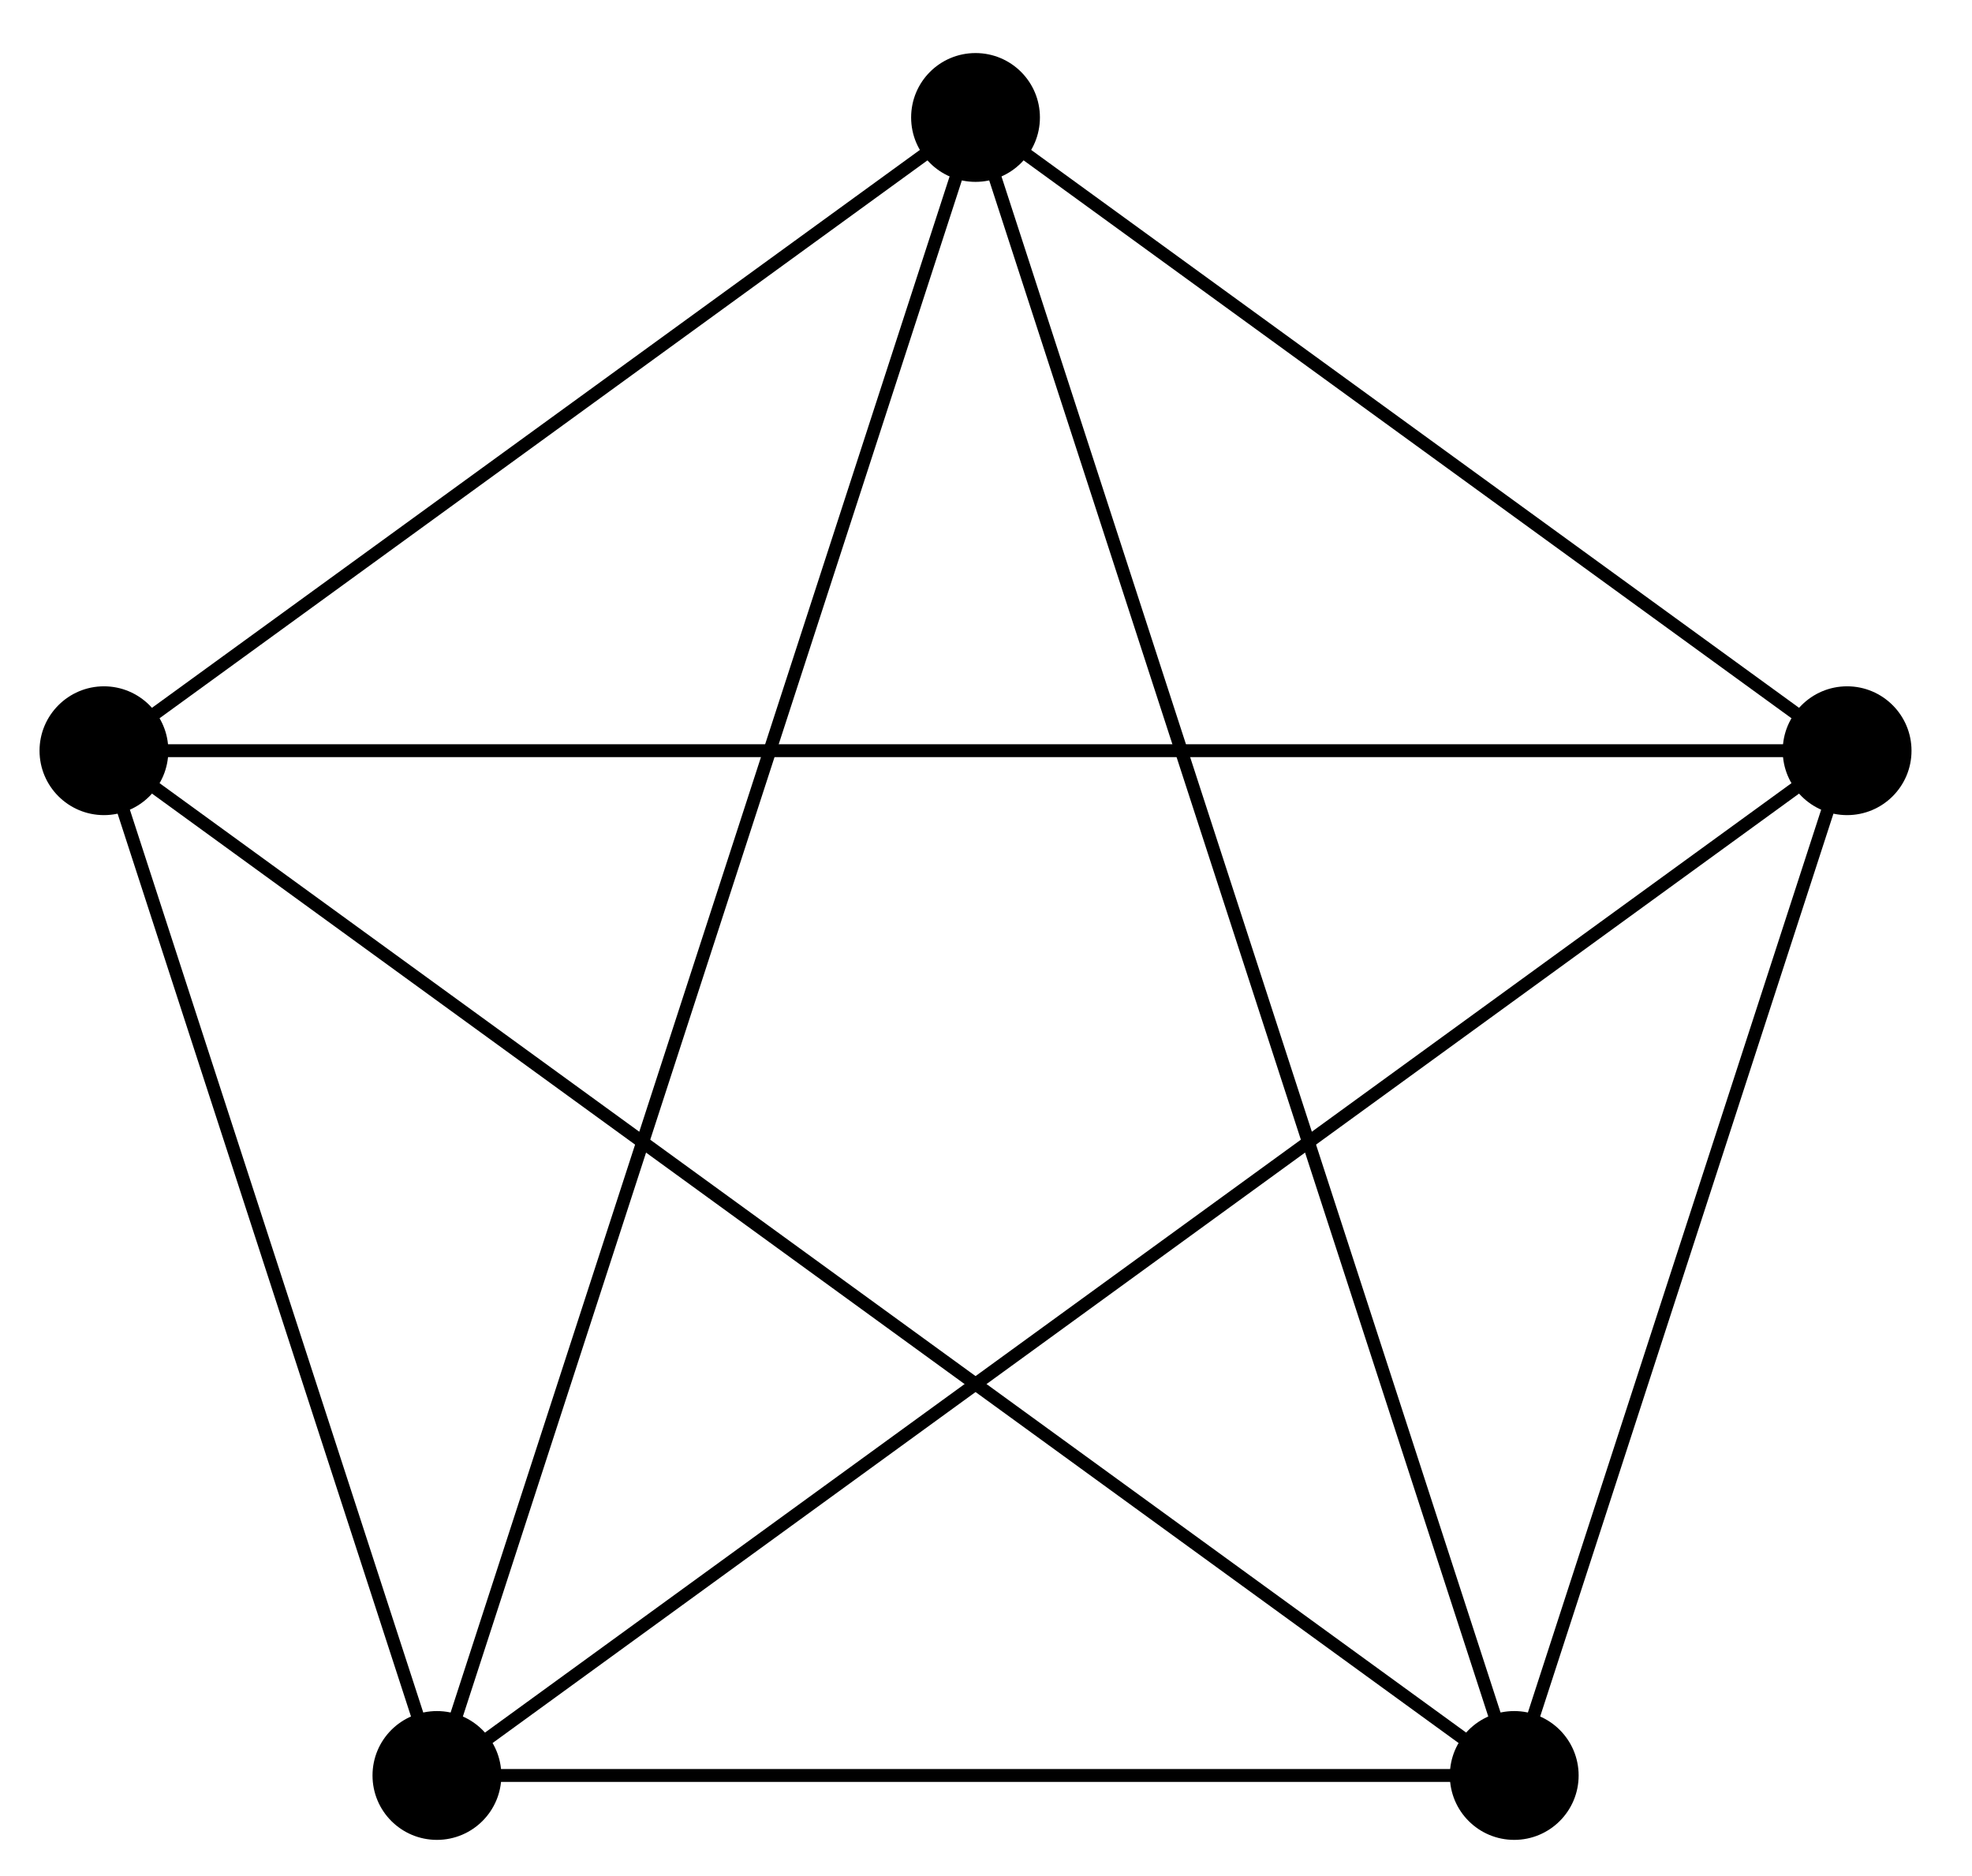
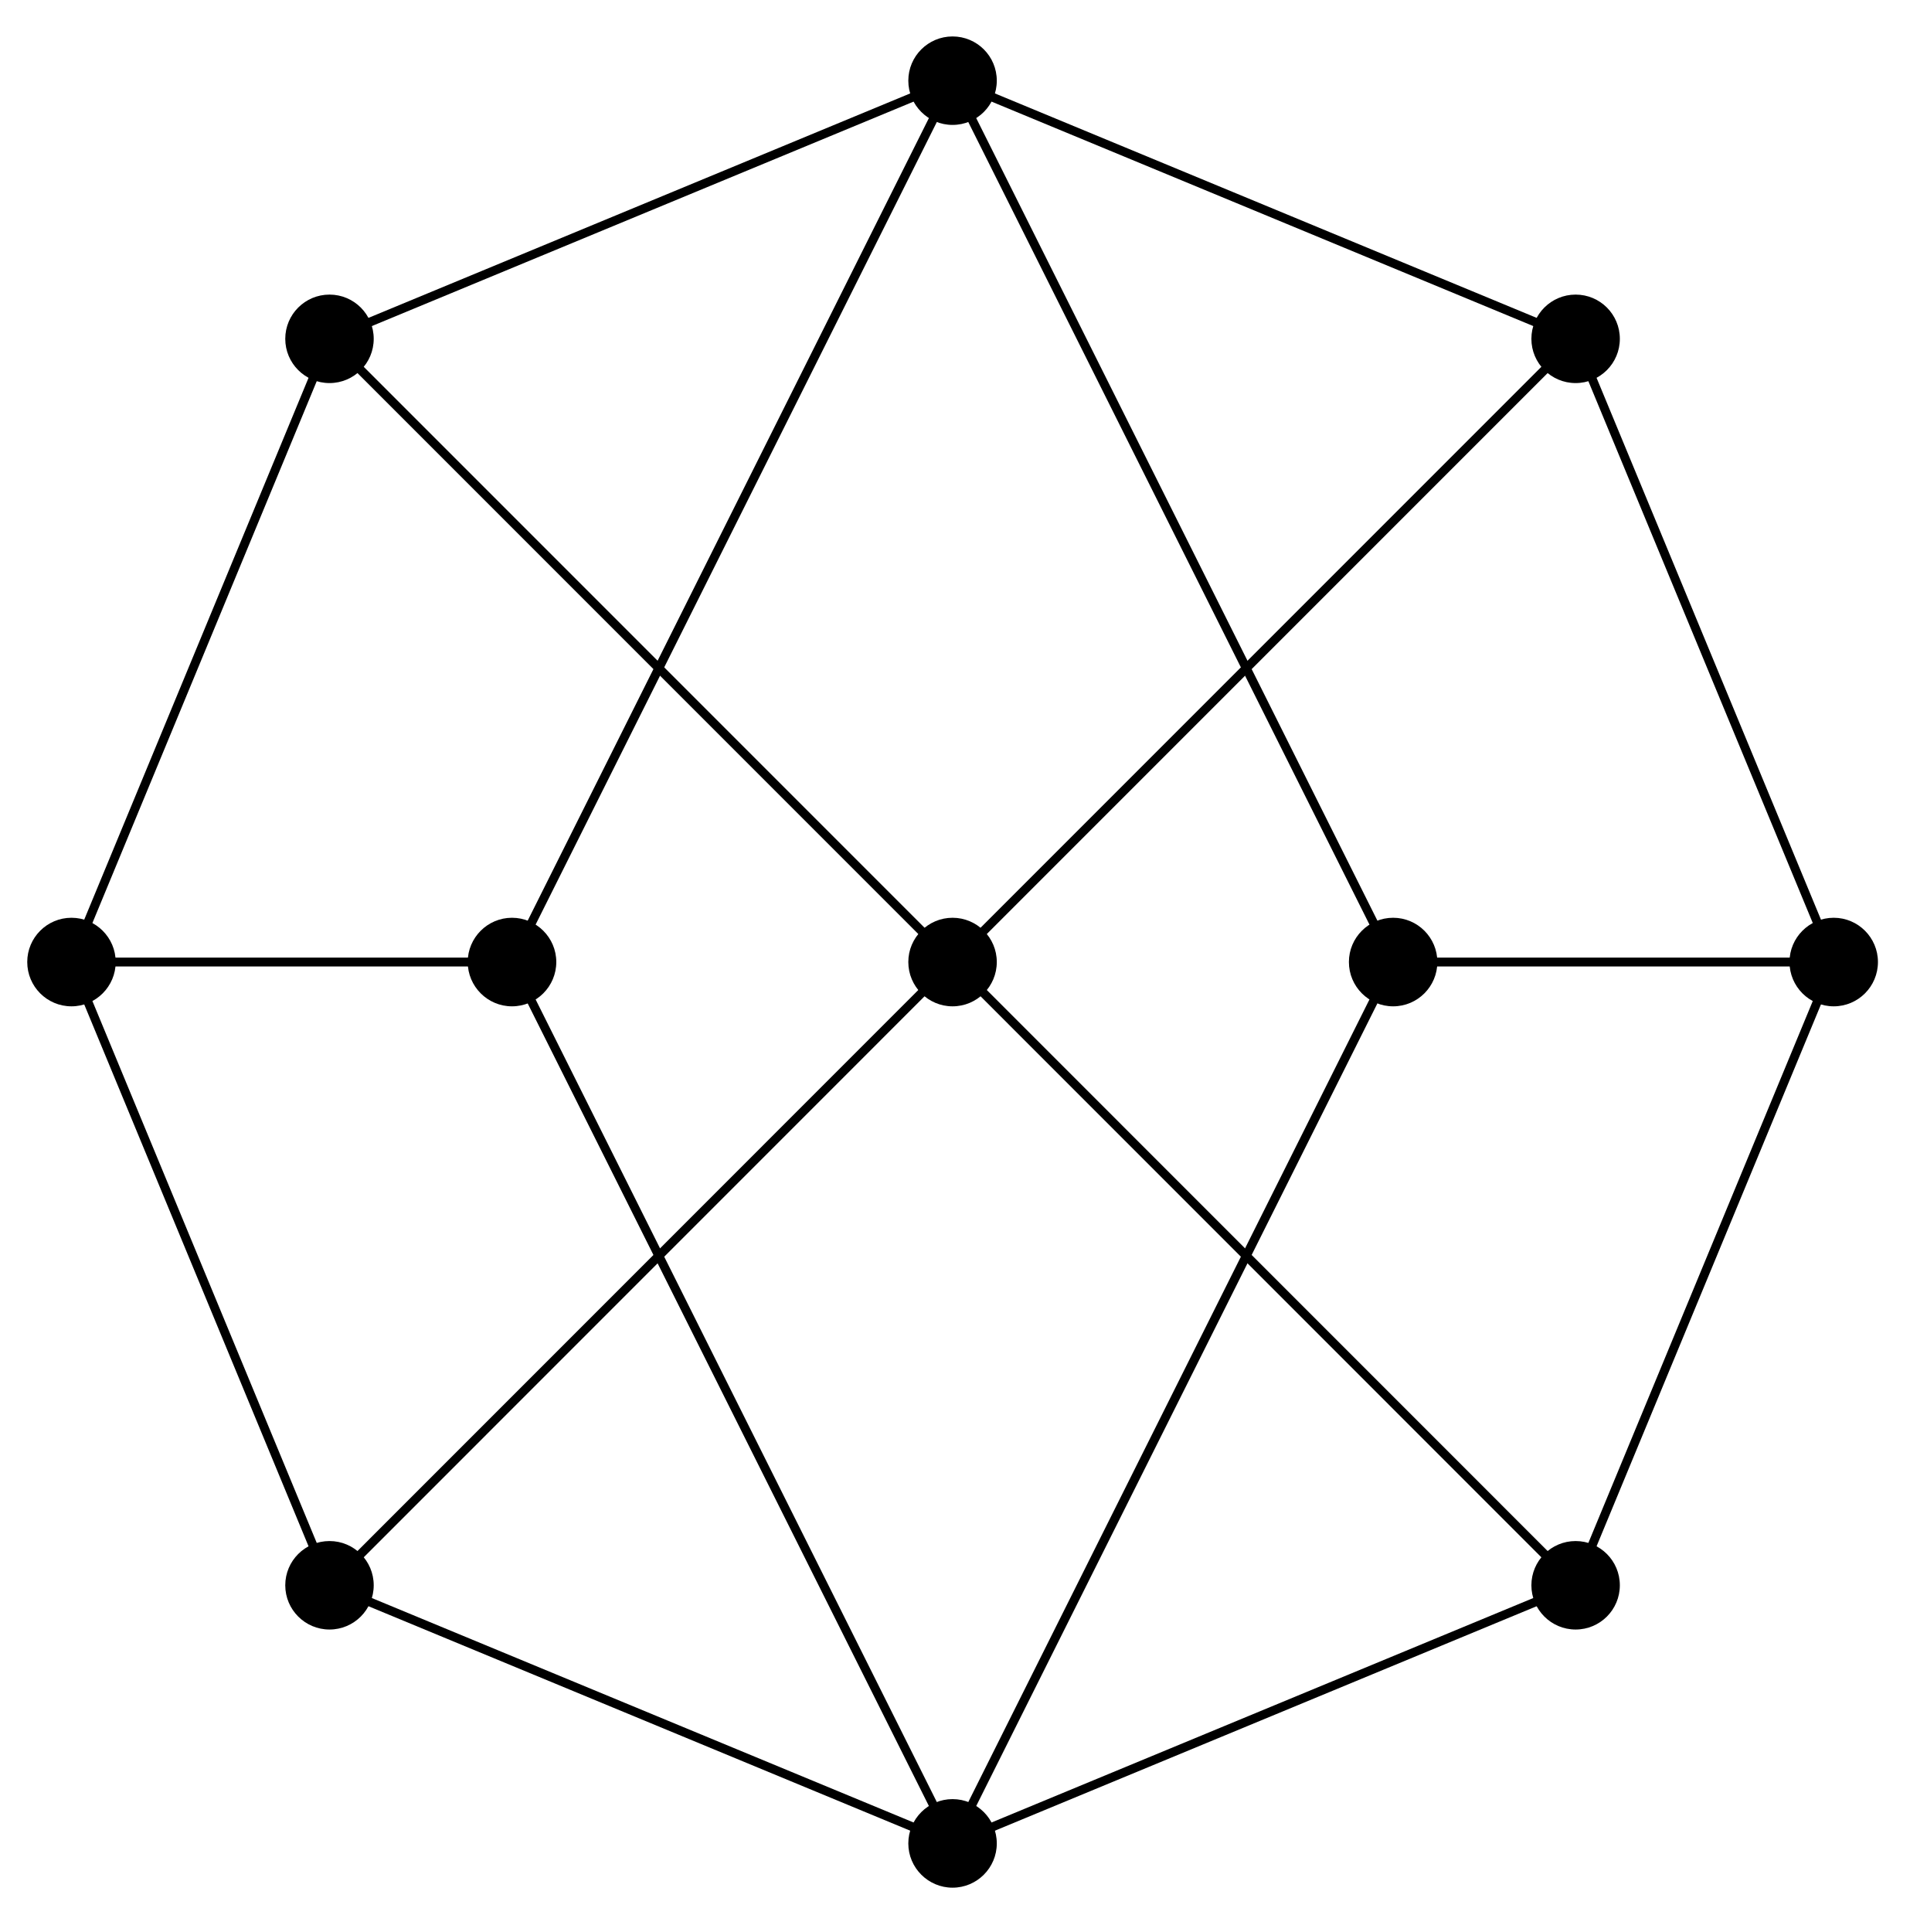
- <svg xmlns="http://www.w3.org/2000/svg" width="61pt" height="58pt" viewBox="0 0 61 58" version="1.1">
+ <svg xmlns="http://www.w3.org/2000/svg" width="86pt" height="87pt" viewBox="0 0 86 87" version="1.1">
  <g id="surface1">
-     <path style="fill:none;stroke-width:0.399;stroke-linecap:butt;stroke-linejoin:miter;stroke:rgb(0%,0%,0%);stroke-opacity:1;stroke-miterlimit:10;" d="M 26.96 8.761 L -0 28.346 L 16.663 -22.934 " transform="matrix(1.00002,0,0,-1.00003,30.17626,31.97969)" />
-     <path style=" stroke:none;fill-rule:nonzero;fill:rgb(0%,0%,0%);fill-opacity:1;" d="M 59.129 23.219 C 59.129 22.121 58.238 21.227 57.137 21.227 C 56.035 21.227 55.145 22.121 55.145 23.219 C 55.145 24.32 56.035 25.211 57.137 25.211 C 58.238 25.211 59.129 24.32 59.129 23.219 Z M 59.129 23.219 " />
-     <path style="fill:none;stroke-width:0.399;stroke-linecap:butt;stroke-linejoin:miter;stroke:rgb(0%,0%,0%);stroke-opacity:1;stroke-miterlimit:10;" d="M -0 28.346 L -26.961 8.761 L 26.96 8.761 " transform="matrix(1.00002,0,0,-1.00003,30.17626,31.97969)" />
-     <path style=" stroke:none;fill-rule:nonzero;fill:rgb(0%,0%,0%);fill-opacity:1;" d="M 32.168 3.633 C 32.168 2.531 31.277 1.641 30.176 1.641 C 29.074 1.641 28.184 2.531 28.184 3.633 C 28.184 4.734 29.074 5.625 30.176 5.625 C 31.277 5.625 32.168 4.734 32.168 3.633 Z M 32.168 3.633 " />
-     <path style="fill:none;stroke-width:0.399;stroke-linecap:butt;stroke-linejoin:miter;stroke:rgb(0%,0%,0%);stroke-opacity:1;stroke-miterlimit:10;" d="M -26.961 8.761 L -16.66 -22.934 L -0 28.346 " transform="matrix(1.00002,0,0,-1.00003,30.17626,31.97969)" />
-     <path style=" stroke:none;fill-rule:nonzero;fill:rgb(0%,0%,0%);fill-opacity:1;" d="M 5.207 23.219 C 5.207 22.121 4.316 21.227 3.215 21.227 C 2.117 21.227 1.223 22.121 1.223 23.219 C 1.223 24.32 2.117 25.211 3.215 25.211 C 4.316 25.211 5.207 24.32 5.207 23.219 Z M 5.207 23.219 " />
-     <path style="fill:none;stroke-width:0.399;stroke-linecap:butt;stroke-linejoin:miter;stroke:rgb(0%,0%,0%);stroke-opacity:1;stroke-miterlimit:10;" d="M -16.66 -22.934 L 16.663 -22.934 L -26.961 8.761 " transform="matrix(1.00002,0,0,-1.00003,30.17626,31.97969)" />
-     <path style=" stroke:none;fill-rule:nonzero;fill:rgb(0%,0%,0%);fill-opacity:1;" d="M 15.508 54.914 C 15.508 53.812 14.613 52.922 13.516 52.922 C 12.414 52.922 11.523 53.812 11.523 54.914 C 11.523 56.016 12.414 56.906 13.516 56.906 C 14.613 56.906 15.508 56.016 15.508 54.914 Z M 15.508 54.914 " />
-     <path style="fill:none;stroke-width:0.399;stroke-linecap:butt;stroke-linejoin:miter;stroke:rgb(0%,0%,0%);stroke-opacity:1;stroke-miterlimit:10;" d="M 16.663 -22.934 L 26.96 8.761 L -16.66 -22.934 " transform="matrix(1.00002,0,0,-1.00003,30.17626,31.97969)" />
-     <path style=" stroke:none;fill-rule:nonzero;fill:rgb(0%,0%,0%);fill-opacity:1;" d="M 48.832 54.914 C 48.832 53.812 47.938 52.922 46.84 52.922 C 45.738 52.922 44.848 53.812 44.848 54.914 C 44.848 56.016 45.738 56.906 46.84 56.906 C 47.938 56.906 48.832 56.016 48.832 54.914 Z M 48.832 54.914 " />
+     <path style="fill:none;stroke-width:0.399;stroke-linecap:butt;stroke-linejoin:miter;stroke:rgb(0%,0%,0%);stroke-opacity:1;stroke-miterlimit:10;" d="M 39.686 0.001 L 28.061 28.062 " transform="matrix(1.00002,0,0,-1.00008,42.90352,43.32175)" />
+     <path style=" stroke:none;fill-rule:nonzero;fill:rgb(0%,0%,0%);fill-opacity:1;" d="M 84.582 43.32 C 84.582 42.223 83.691 41.328 82.59 41.328 C 81.488 41.328 80.598 42.223 80.598 43.32 C 80.598 44.422 81.488 45.316 82.59 45.316 C 83.691 45.316 84.582 44.422 84.582 43.32 Z M 84.582 43.32 " />
+     <path style="fill:none;stroke-width:0.399;stroke-linecap:butt;stroke-linejoin:miter;stroke:rgb(0%,0%,0%);stroke-opacity:1;stroke-miterlimit:10;" d="M 28.061 28.062 L -0.001 39.686 " transform="matrix(1.00002,0,0,-1.00008,42.90352,43.32175)" />
+     <path style=" stroke:none;fill-rule:nonzero;fill:rgb(0%,0%,0%);fill-opacity:1;" d="M 72.957 15.258 C 72.957 14.156 72.066 13.266 70.965 13.266 C 69.867 13.266 68.973 14.156 68.973 15.258 C 68.973 16.359 69.867 17.25 70.965 17.25 C 72.066 17.25 72.957 16.359 72.957 15.258 Z M 72.957 15.258 " />
+     <path style="fill:none;stroke-width:0.399;stroke-linecap:butt;stroke-linejoin:miter;stroke:rgb(0%,0%,0%);stroke-opacity:1;stroke-miterlimit:10;" d="M -0.001 39.686 L -28.063 28.062 " transform="matrix(1.00002,0,0,-1.00008,42.90352,43.32175)" />
+     <path style=" stroke:none;fill-rule:nonzero;fill:rgb(0%,0%,0%);fill-opacity:1;" d="M 44.895 3.633 C 44.895 2.531 44.004 1.641 42.902 1.641 C 41.805 1.641 40.91 2.531 40.91 3.633 C 40.91 4.734 41.805 5.625 42.902 5.625 C 44.004 5.625 44.895 4.734 44.895 3.633 Z M 44.895 3.633 " />
+     <path style="fill:none;stroke-width:0.399;stroke-linecap:butt;stroke-linejoin:miter;stroke:rgb(0%,0%,0%);stroke-opacity:1;stroke-miterlimit:10;" d="M -28.063 28.062 L -39.684 0.001 " transform="matrix(1.00002,0,0,-1.00008,42.90352,43.32175)" />
+     <path style=" stroke:none;fill-rule:nonzero;fill:rgb(0%,0%,0%);fill-opacity:1;" d="M 16.832 15.258 C 16.832 14.156 15.941 13.266 14.84 13.266 C 13.742 13.266 12.848 14.156 12.848 15.258 C 12.848 16.359 13.742 17.25 14.84 17.25 C 15.941 17.25 16.832 16.359 16.832 15.258 Z M 16.832 15.258 " />
+     <path style="fill:none;stroke-width:0.399;stroke-linecap:butt;stroke-linejoin:miter;stroke:rgb(0%,0%,0%);stroke-opacity:1;stroke-miterlimit:10;" d="M -39.684 0.001 L -28.063 -28.063 " transform="matrix(1.00002,0,0,-1.00008,42.90352,43.32175)" />
+     <path style=" stroke:none;fill-rule:nonzero;fill:rgb(0%,0%,0%);fill-opacity:1;" d="M 5.211 43.32 C 5.211 42.223 4.316 41.328 3.219 41.328 C 2.117 41.328 1.227 42.223 1.227 43.32 C 1.227 44.422 2.117 45.316 3.219 45.316 C 4.316 45.316 5.211 44.422 5.211 43.32 Z M 5.211 43.32 " />
+     <path style="fill:none;stroke-width:0.399;stroke-linecap:butt;stroke-linejoin:miter;stroke:rgb(0%,0%,0%);stroke-opacity:1;stroke-miterlimit:10;" d="M -28.063 -28.063 L -0.001 -39.687 " transform="matrix(1.00002,0,0,-1.00008,42.90352,43.32175)" />
+     <path style=" stroke:none;fill-rule:nonzero;fill:rgb(0%,0%,0%);fill-opacity:1;" d="M 16.832 71.387 C 16.832 70.285 15.941 69.395 14.84 69.395 C 13.742 69.395 12.848 70.285 12.848 71.387 C 12.848 72.488 13.742 73.379 14.84 73.379 C 15.941 73.379 16.832 72.488 16.832 71.387 Z M 16.832 71.387 " />
+     <path style="fill:none;stroke-width:0.399;stroke-linecap:butt;stroke-linejoin:miter;stroke:rgb(0%,0%,0%);stroke-opacity:1;stroke-miterlimit:10;" d="M -0.001 -39.687 L 28.061 -28.063 " transform="matrix(1.00002,0,0,-1.00008,42.90352,43.32175)" />
+     <path style=" stroke:none;fill-rule:nonzero;fill:rgb(0%,0%,0%);fill-opacity:1;" d="M 44.895 83.012 C 44.895 81.91 44.004 81.016 42.902 81.016 C 41.805 81.016 40.91 81.91 40.91 83.012 C 40.91 84.109 41.805 85.004 42.902 85.004 C 44.004 85.004 44.895 84.109 44.895 83.012 Z M 44.895 83.012 " />
+     <path style="fill:none;stroke-width:0.399;stroke-linecap:butt;stroke-linejoin:miter;stroke:rgb(0%,0%,0%);stroke-opacity:1;stroke-miterlimit:10;" d="M 28.061 -28.063 L 39.686 0.001 " transform="matrix(1.00002,0,0,-1.00008,42.90352,43.32175)" />
+     <path style=" stroke:none;fill-rule:nonzero;fill:rgb(0%,0%,0%);fill-opacity:1;" d="M 72.957 71.387 C 72.957 70.285 72.066 69.395 70.965 69.395 C 69.867 69.395 68.973 70.285 68.973 71.387 C 68.973 72.488 69.867 73.379 70.965 73.379 C 72.066 73.379 72.957 72.488 72.957 71.387 Z M 72.957 71.387 " />
+     <path style="fill:none;stroke-width:0.399;stroke-linecap:butt;stroke-linejoin:miter;stroke:rgb(0%,0%,0%);stroke-opacity:1;stroke-miterlimit:10;" d="M -0.001 0.001 L 28.061 28.062 M -0.001 0.001 L -28.063 28.062 M -0.001 0.001 L -28.063 -28.063 M -0.001 0.001 L 28.061 -28.063 " transform="matrix(1.00002,0,0,-1.00008,42.90352,43.32175)" />
+     <path style=" stroke:none;fill-rule:nonzero;fill:rgb(0%,0%,0%);fill-opacity:1;" d="M 44.895 43.32 C 44.895 42.223 44.004 41.328 42.902 41.328 C 41.805 41.328 40.91 42.223 40.91 43.32 C 40.91 44.422 41.805 45.316 42.902 45.316 C 44.004 45.316 44.895 44.422 44.895 43.32 Z M 44.895 43.32 " />
+     <path style="fill:none;stroke-width:0.399;stroke-linecap:butt;stroke-linejoin:miter;stroke:rgb(0%,0%,0%);stroke-opacity:1;stroke-miterlimit:10;" d="M -19.845 0.001 L -0.001 39.686 M -19.845 0.001 L -39.684 0.001 M -19.845 0.001 L -0.001 -39.687 " transform="matrix(1.00002,0,0,-1.00008,42.90352,43.32175)" />
+     <path style=" stroke:none;fill-rule:nonzero;fill:rgb(0%,0%,0%);fill-opacity:1;" d="M 25.055 43.32 C 25.055 42.223 24.16 41.328 23.059 41.328 C 21.961 41.328 21.066 42.223 21.066 43.32 C 21.066 44.422 21.961 45.316 23.059 45.316 C 24.16 45.316 25.055 44.422 25.055 43.32 Z M 25.055 43.32 " />
+     <path style="fill:none;stroke-width:0.399;stroke-linecap:butt;stroke-linejoin:miter;stroke:rgb(0%,0%,0%);stroke-opacity:1;stroke-miterlimit:10;" d="M 19.842 0.001 L -0.001 39.686 M 19.842 0.001 L 39.686 0.001 M 19.842 0.001 L -0.001 -39.687 " transform="matrix(1.00002,0,0,-1.00008,42.90352,43.32175)" />
+     <path style=" stroke:none;fill-rule:nonzero;fill:rgb(0%,0%,0%);fill-opacity:1;" d="M 64.738 43.32 C 64.738 42.223 63.848 41.328 62.746 41.328 C 61.645 41.328 60.754 42.223 60.754 43.32 C 60.754 44.422 61.645 45.316 62.746 45.316 C 63.848 45.316 64.738 44.422 64.738 43.32 Z M 64.738 43.32 " />
  </g>
</svg>
